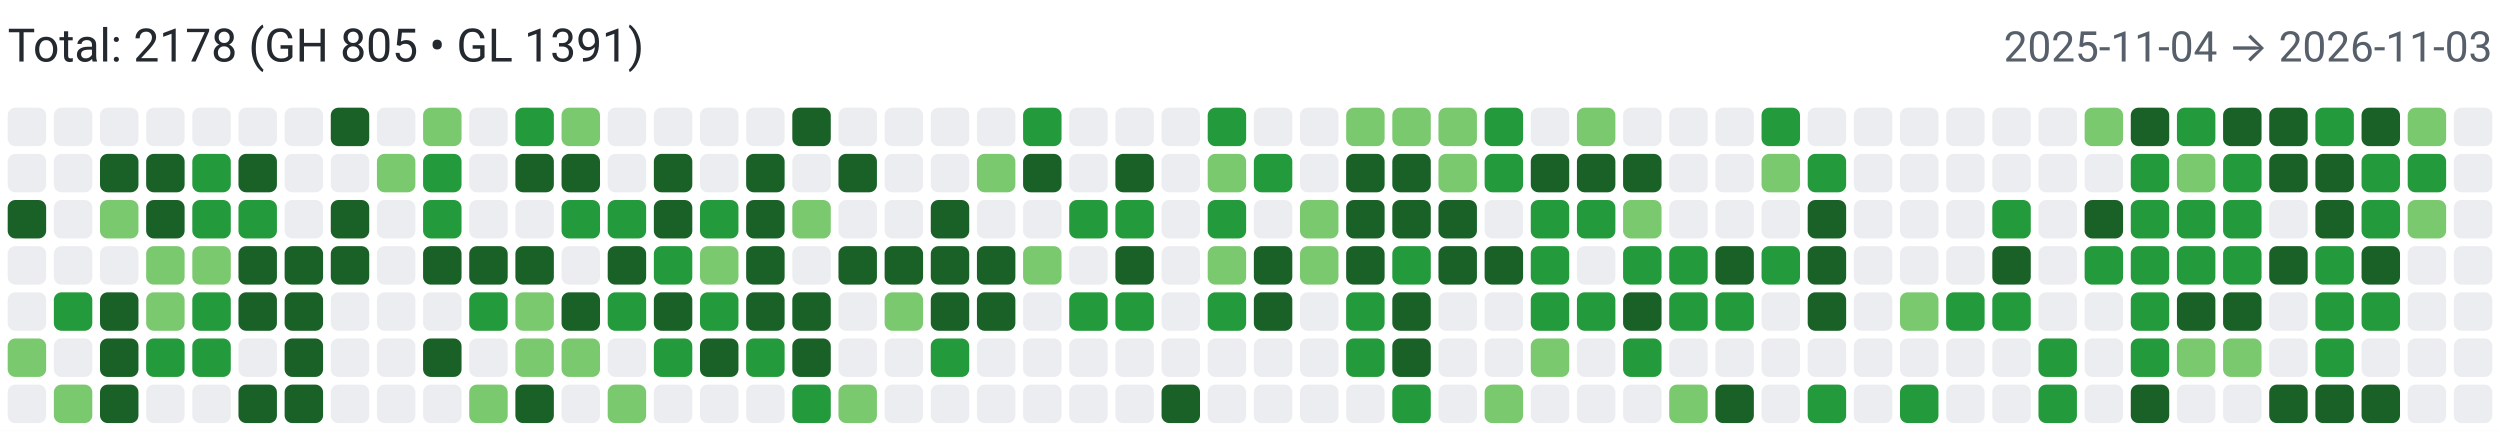
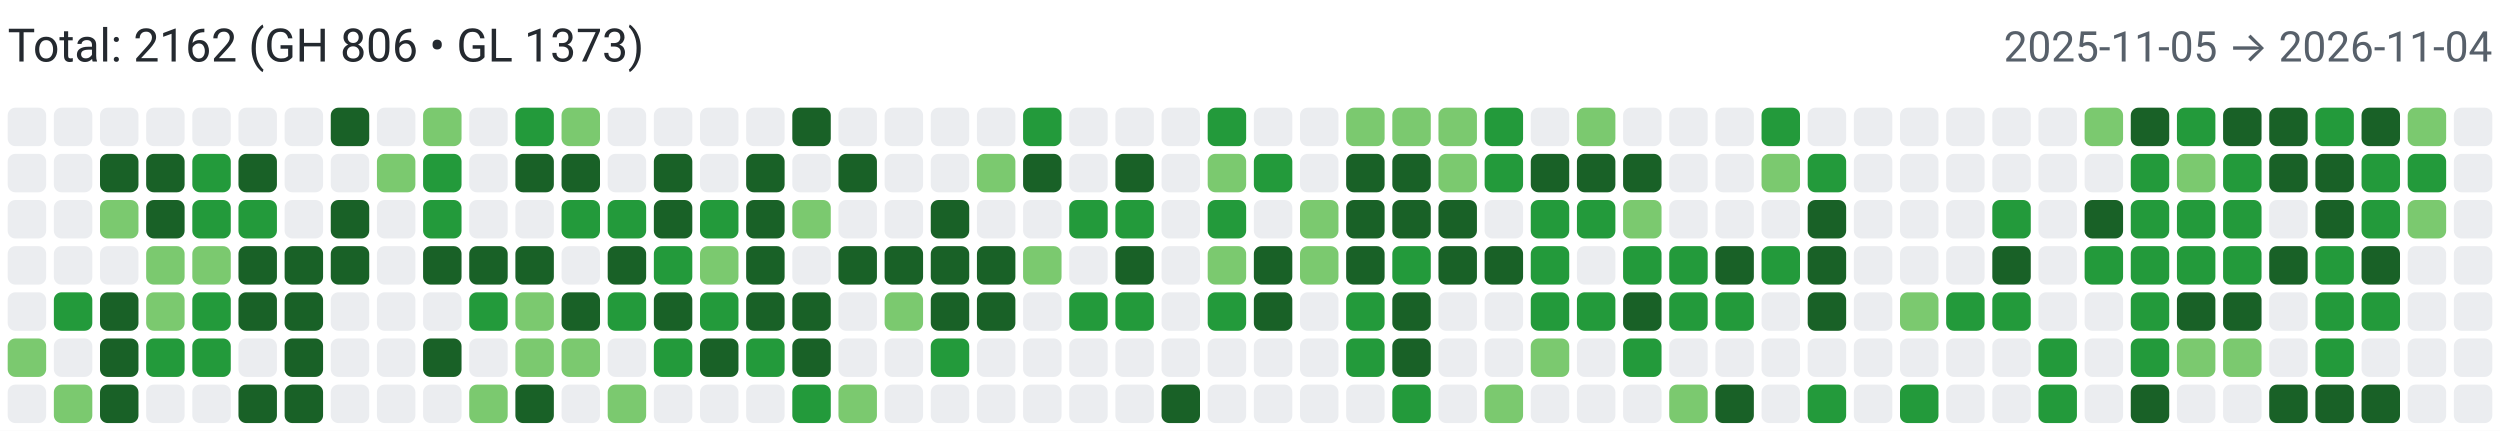
<svg xmlns="http://www.w3.org/2000/svg" width="650" height="112" viewBox="0 0 650 112" role="img" aria-label="Combined contributions">
  <rect width="100%" height="100%" fill="#fff" />
-   <text x="2" y="16" font-family="system-ui,-apple-system,Segoe UI,Roboto,Ubuntu,Cantarell,Noto Sans,sans-serif" font-size="12" fill="#24292f">Total: 2178 (GH 805 • GL 1391)</text>
-   <text x="648" y="16" text-anchor="end" font-family="system-ui,-apple-system,Segoe UI,Roboto,Ubuntu,Cantarell,Noto Sans,sans-serif" font-size="11" fill="#57606a">2025-11-04 → 2026-11-03</text>
+   <text x="2" y="16" font-family="system-ui,-apple-system,Segoe UI,Roboto,Ubuntu,Cantarell,Noto Sans,sans-serif" font-size="12" fill="#24292f">Total: 2162 (GH 806 • GL 1373)</text>
+   <text x="648" y="16" text-anchor="end" font-family="system-ui,-apple-system,Segoe UI,Roboto,Ubuntu,Cantarell,Noto Sans,sans-serif" font-size="11" fill="#57606a">2025-11-05 → 2026-11-04</text>
  <rect x="2" y="28" width="10" height="10" rx="2" ry="2" fill="#ebedf0">
        </rect>
  <rect x="2" y="40" width="10" height="10" rx="2" ry="2" fill="#ebedf0">
        </rect>
-   <rect x="2" y="52" width="10" height="10" rx="2" ry="2" fill="#196127">
+   <rect x="2" y="52" width="10" height="10" rx="2" ry="2" fill="#ebedf0">
        </rect>
  <rect x="2" y="64" width="10" height="10" rx="2" ry="2" fill="#ebedf0">
        </rect>
  <rect x="2" y="76" width="10" height="10" rx="2" ry="2" fill="#ebedf0">
        </rect>
  <rect x="2" y="88" width="10" height="10" rx="2" ry="2" fill="#7bc96f">
        </rect>
  <rect x="2" y="100" width="10" height="10" rx="2" ry="2" fill="#ebedf0">
        </rect>
  <rect x="14" y="28" width="10" height="10" rx="2" ry="2" fill="#ebedf0">
        </rect>
  <rect x="14" y="40" width="10" height="10" rx="2" ry="2" fill="#ebedf0">
        </rect>
  <rect x="14" y="52" width="10" height="10" rx="2" ry="2" fill="#ebedf0">
        </rect>
  <rect x="14" y="64" width="10" height="10" rx="2" ry="2" fill="#ebedf0">
        </rect>
  <rect x="14" y="76" width="10" height="10" rx="2" ry="2" fill="#239a3b">
        </rect>
  <rect x="14" y="88" width="10" height="10" rx="2" ry="2" fill="#ebedf0">
        </rect>
  <rect x="14" y="100" width="10" height="10" rx="2" ry="2" fill="#7bc96f">
        </rect>
  <rect x="26" y="28" width="10" height="10" rx="2" ry="2" fill="#ebedf0">
        </rect>
  <rect x="26" y="40" width="10" height="10" rx="2" ry="2" fill="#196127">
        </rect>
  <rect x="26" y="52" width="10" height="10" rx="2" ry="2" fill="#7bc96f">
        </rect>
  <rect x="26" y="64" width="10" height="10" rx="2" ry="2" fill="#ebedf0">
        </rect>
  <rect x="26" y="76" width="10" height="10" rx="2" ry="2" fill="#196127">
        </rect>
  <rect x="26" y="88" width="10" height="10" rx="2" ry="2" fill="#196127">
        </rect>
  <rect x="26" y="100" width="10" height="10" rx="2" ry="2" fill="#196127">
        </rect>
  <rect x="38" y="28" width="10" height="10" rx="2" ry="2" fill="#ebedf0">
        </rect>
  <rect x="38" y="40" width="10" height="10" rx="2" ry="2" fill="#196127">
        </rect>
  <rect x="38" y="52" width="10" height="10" rx="2" ry="2" fill="#196127">
        </rect>
  <rect x="38" y="64" width="10" height="10" rx="2" ry="2" fill="#7bc96f">
        </rect>
  <rect x="38" y="76" width="10" height="10" rx="2" ry="2" fill="#7bc96f">
        </rect>
  <rect x="38" y="88" width="10" height="10" rx="2" ry="2" fill="#239a3b">
        </rect>
  <rect x="38" y="100" width="10" height="10" rx="2" ry="2" fill="#ebedf0">
        </rect>
  <rect x="50" y="28" width="10" height="10" rx="2" ry="2" fill="#ebedf0">
        </rect>
  <rect x="50" y="40" width="10" height="10" rx="2" ry="2" fill="#239a3b">
        </rect>
  <rect x="50" y="52" width="10" height="10" rx="2" ry="2" fill="#239a3b">
        </rect>
  <rect x="50" y="64" width="10" height="10" rx="2" ry="2" fill="#7bc96f">
        </rect>
  <rect x="50" y="76" width="10" height="10" rx="2" ry="2" fill="#239a3b">
        </rect>
  <rect x="50" y="88" width="10" height="10" rx="2" ry="2" fill="#239a3b">
        </rect>
  <rect x="50" y="100" width="10" height="10" rx="2" ry="2" fill="#ebedf0">
        </rect>
  <rect x="62" y="28" width="10" height="10" rx="2" ry="2" fill="#ebedf0">
        </rect>
  <rect x="62" y="40" width="10" height="10" rx="2" ry="2" fill="#196127">
        </rect>
  <rect x="62" y="52" width="10" height="10" rx="2" ry="2" fill="#239a3b">
        </rect>
  <rect x="62" y="64" width="10" height="10" rx="2" ry="2" fill="#196127">
        </rect>
  <rect x="62" y="76" width="10" height="10" rx="2" ry="2" fill="#196127">
        </rect>
  <rect x="62" y="88" width="10" height="10" rx="2" ry="2" fill="#ebedf0">
        </rect>
  <rect x="62" y="100" width="10" height="10" rx="2" ry="2" fill="#196127">
        </rect>
  <rect x="74" y="28" width="10" height="10" rx="2" ry="2" fill="#ebedf0">
        </rect>
  <rect x="74" y="40" width="10" height="10" rx="2" ry="2" fill="#ebedf0">
        </rect>
  <rect x="74" y="52" width="10" height="10" rx="2" ry="2" fill="#ebedf0">
        </rect>
  <rect x="74" y="64" width="10" height="10" rx="2" ry="2" fill="#196127">
        </rect>
  <rect x="74" y="76" width="10" height="10" rx="2" ry="2" fill="#196127">
        </rect>
  <rect x="74" y="88" width="10" height="10" rx="2" ry="2" fill="#196127">
        </rect>
  <rect x="74" y="100" width="10" height="10" rx="2" ry="2" fill="#196127">
        </rect>
  <rect x="86" y="28" width="10" height="10" rx="2" ry="2" fill="#196127">
        </rect>
  <rect x="86" y="40" width="10" height="10" rx="2" ry="2" fill="#ebedf0">
        </rect>
  <rect x="86" y="52" width="10" height="10" rx="2" ry="2" fill="#196127">
        </rect>
  <rect x="86" y="64" width="10" height="10" rx="2" ry="2" fill="#196127">
        </rect>
  <rect x="86" y="76" width="10" height="10" rx="2" ry="2" fill="#ebedf0">
        </rect>
  <rect x="86" y="88" width="10" height="10" rx="2" ry="2" fill="#ebedf0">
        </rect>
  <rect x="86" y="100" width="10" height="10" rx="2" ry="2" fill="#ebedf0">
        </rect>
  <rect x="98" y="28" width="10" height="10" rx="2" ry="2" fill="#ebedf0">
        </rect>
  <rect x="98" y="40" width="10" height="10" rx="2" ry="2" fill="#7bc96f">
        </rect>
  <rect x="98" y="52" width="10" height="10" rx="2" ry="2" fill="#ebedf0">
        </rect>
  <rect x="98" y="64" width="10" height="10" rx="2" ry="2" fill="#ebedf0">
        </rect>
  <rect x="98" y="76" width="10" height="10" rx="2" ry="2" fill="#ebedf0">
        </rect>
  <rect x="98" y="88" width="10" height="10" rx="2" ry="2" fill="#ebedf0">
        </rect>
  <rect x="98" y="100" width="10" height="10" rx="2" ry="2" fill="#ebedf0">
        </rect>
  <rect x="110" y="28" width="10" height="10" rx="2" ry="2" fill="#7bc96f">
        </rect>
  <rect x="110" y="40" width="10" height="10" rx="2" ry="2" fill="#239a3b">
        </rect>
  <rect x="110" y="52" width="10" height="10" rx="2" ry="2" fill="#239a3b">
        </rect>
  <rect x="110" y="64" width="10" height="10" rx="2" ry="2" fill="#196127">
        </rect>
  <rect x="110" y="76" width="10" height="10" rx="2" ry="2" fill="#ebedf0">
        </rect>
  <rect x="110" y="88" width="10" height="10" rx="2" ry="2" fill="#196127">
        </rect>
  <rect x="110" y="100" width="10" height="10" rx="2" ry="2" fill="#ebedf0">
        </rect>
  <rect x="122" y="28" width="10" height="10" rx="2" ry="2" fill="#ebedf0">
        </rect>
  <rect x="122" y="40" width="10" height="10" rx="2" ry="2" fill="#ebedf0">
        </rect>
  <rect x="122" y="52" width="10" height="10" rx="2" ry="2" fill="#ebedf0">
        </rect>
  <rect x="122" y="64" width="10" height="10" rx="2" ry="2" fill="#196127">
        </rect>
  <rect x="122" y="76" width="10" height="10" rx="2" ry="2" fill="#239a3b">
        </rect>
  <rect x="122" y="88" width="10" height="10" rx="2" ry="2" fill="#ebedf0">
        </rect>
  <rect x="122" y="100" width="10" height="10" rx="2" ry="2" fill="#7bc96f">
        </rect>
  <rect x="134" y="28" width="10" height="10" rx="2" ry="2" fill="#239a3b">
        </rect>
  <rect x="134" y="40" width="10" height="10" rx="2" ry="2" fill="#196127">
        </rect>
  <rect x="134" y="52" width="10" height="10" rx="2" ry="2" fill="#ebedf0">
        </rect>
  <rect x="134" y="64" width="10" height="10" rx="2" ry="2" fill="#196127">
        </rect>
  <rect x="134" y="76" width="10" height="10" rx="2" ry="2" fill="#7bc96f">
        </rect>
  <rect x="134" y="88" width="10" height="10" rx="2" ry="2" fill="#7bc96f">
        </rect>
  <rect x="134" y="100" width="10" height="10" rx="2" ry="2" fill="#196127">
        </rect>
  <rect x="146" y="28" width="10" height="10" rx="2" ry="2" fill="#7bc96f">
        </rect>
  <rect x="146" y="40" width="10" height="10" rx="2" ry="2" fill="#196127">
        </rect>
  <rect x="146" y="52" width="10" height="10" rx="2" ry="2" fill="#239a3b">
        </rect>
  <rect x="146" y="64" width="10" height="10" rx="2" ry="2" fill="#ebedf0">
        </rect>
  <rect x="146" y="76" width="10" height="10" rx="2" ry="2" fill="#196127">
        </rect>
  <rect x="146" y="88" width="10" height="10" rx="2" ry="2" fill="#7bc96f">
        </rect>
  <rect x="146" y="100" width="10" height="10" rx="2" ry="2" fill="#ebedf0">
        </rect>
  <rect x="158" y="28" width="10" height="10" rx="2" ry="2" fill="#ebedf0">
        </rect>
  <rect x="158" y="40" width="10" height="10" rx="2" ry="2" fill="#ebedf0">
        </rect>
  <rect x="158" y="52" width="10" height="10" rx="2" ry="2" fill="#239a3b">
        </rect>
  <rect x="158" y="64" width="10" height="10" rx="2" ry="2" fill="#196127">
        </rect>
  <rect x="158" y="76" width="10" height="10" rx="2" ry="2" fill="#239a3b">
        </rect>
  <rect x="158" y="88" width="10" height="10" rx="2" ry="2" fill="#ebedf0">
        </rect>
  <rect x="158" y="100" width="10" height="10" rx="2" ry="2" fill="#7bc96f">
        </rect>
  <rect x="170" y="28" width="10" height="10" rx="2" ry="2" fill="#ebedf0">
        </rect>
  <rect x="170" y="40" width="10" height="10" rx="2" ry="2" fill="#196127">
        </rect>
  <rect x="170" y="52" width="10" height="10" rx="2" ry="2" fill="#196127">
        </rect>
  <rect x="170" y="64" width="10" height="10" rx="2" ry="2" fill="#239a3b">
        </rect>
  <rect x="170" y="76" width="10" height="10" rx="2" ry="2" fill="#196127">
        </rect>
  <rect x="170" y="88" width="10" height="10" rx="2" ry="2" fill="#239a3b">
        </rect>
  <rect x="170" y="100" width="10" height="10" rx="2" ry="2" fill="#ebedf0">
        </rect>
  <rect x="182" y="28" width="10" height="10" rx="2" ry="2" fill="#ebedf0">
        </rect>
  <rect x="182" y="40" width="10" height="10" rx="2" ry="2" fill="#ebedf0">
        </rect>
  <rect x="182" y="52" width="10" height="10" rx="2" ry="2" fill="#239a3b">
        </rect>
  <rect x="182" y="64" width="10" height="10" rx="2" ry="2" fill="#7bc96f">
        </rect>
  <rect x="182" y="76" width="10" height="10" rx="2" ry="2" fill="#239a3b">
        </rect>
  <rect x="182" y="88" width="10" height="10" rx="2" ry="2" fill="#196127">
        </rect>
  <rect x="182" y="100" width="10" height="10" rx="2" ry="2" fill="#ebedf0">
        </rect>
  <rect x="194" y="28" width="10" height="10" rx="2" ry="2" fill="#ebedf0">
        </rect>
  <rect x="194" y="40" width="10" height="10" rx="2" ry="2" fill="#196127">
        </rect>
  <rect x="194" y="52" width="10" height="10" rx="2" ry="2" fill="#196127">
        </rect>
  <rect x="194" y="64" width="10" height="10" rx="2" ry="2" fill="#196127">
        </rect>
  <rect x="194" y="76" width="10" height="10" rx="2" ry="2" fill="#196127">
        </rect>
  <rect x="194" y="88" width="10" height="10" rx="2" ry="2" fill="#239a3b">
        </rect>
  <rect x="194" y="100" width="10" height="10" rx="2" ry="2" fill="#ebedf0">
        </rect>
  <rect x="206" y="28" width="10" height="10" rx="2" ry="2" fill="#196127">
        </rect>
  <rect x="206" y="40" width="10" height="10" rx="2" ry="2" fill="#ebedf0">
        </rect>
  <rect x="206" y="52" width="10" height="10" rx="2" ry="2" fill="#7bc96f">
        </rect>
  <rect x="206" y="64" width="10" height="10" rx="2" ry="2" fill="#ebedf0">
        </rect>
  <rect x="206" y="76" width="10" height="10" rx="2" ry="2" fill="#196127">
        </rect>
  <rect x="206" y="88" width="10" height="10" rx="2" ry="2" fill="#196127">
        </rect>
  <rect x="206" y="100" width="10" height="10" rx="2" ry="2" fill="#239a3b">
        </rect>
  <rect x="218" y="28" width="10" height="10" rx="2" ry="2" fill="#ebedf0">
        </rect>
  <rect x="218" y="40" width="10" height="10" rx="2" ry="2" fill="#196127">
        </rect>
  <rect x="218" y="52" width="10" height="10" rx="2" ry="2" fill="#ebedf0">
        </rect>
  <rect x="218" y="64" width="10" height="10" rx="2" ry="2" fill="#196127">
        </rect>
  <rect x="218" y="76" width="10" height="10" rx="2" ry="2" fill="#ebedf0">
        </rect>
  <rect x="218" y="88" width="10" height="10" rx="2" ry="2" fill="#ebedf0">
        </rect>
  <rect x="218" y="100" width="10" height="10" rx="2" ry="2" fill="#7bc96f">
        </rect>
  <rect x="230" y="28" width="10" height="10" rx="2" ry="2" fill="#ebedf0">
        </rect>
  <rect x="230" y="40" width="10" height="10" rx="2" ry="2" fill="#ebedf0">
        </rect>
  <rect x="230" y="52" width="10" height="10" rx="2" ry="2" fill="#ebedf0">
        </rect>
  <rect x="230" y="64" width="10" height="10" rx="2" ry="2" fill="#196127">
        </rect>
  <rect x="230" y="76" width="10" height="10" rx="2" ry="2" fill="#7bc96f">
        </rect>
  <rect x="230" y="88" width="10" height="10" rx="2" ry="2" fill="#ebedf0">
        </rect>
  <rect x="230" y="100" width="10" height="10" rx="2" ry="2" fill="#ebedf0">
        </rect>
  <rect x="242" y="28" width="10" height="10" rx="2" ry="2" fill="#ebedf0">
        </rect>
  <rect x="242" y="40" width="10" height="10" rx="2" ry="2" fill="#ebedf0">
        </rect>
  <rect x="242" y="52" width="10" height="10" rx="2" ry="2" fill="#196127">
        </rect>
  <rect x="242" y="64" width="10" height="10" rx="2" ry="2" fill="#196127">
        </rect>
  <rect x="242" y="76" width="10" height="10" rx="2" ry="2" fill="#196127">
        </rect>
  <rect x="242" y="88" width="10" height="10" rx="2" ry="2" fill="#239a3b">
        </rect>
  <rect x="242" y="100" width="10" height="10" rx="2" ry="2" fill="#ebedf0">
        </rect>
  <rect x="254" y="28" width="10" height="10" rx="2" ry="2" fill="#ebedf0">
        </rect>
  <rect x="254" y="40" width="10" height="10" rx="2" ry="2" fill="#7bc96f">
        </rect>
  <rect x="254" y="52" width="10" height="10" rx="2" ry="2" fill="#ebedf0">
        </rect>
  <rect x="254" y="64" width="10" height="10" rx="2" ry="2" fill="#196127">
        </rect>
  <rect x="254" y="76" width="10" height="10" rx="2" ry="2" fill="#196127">
        </rect>
  <rect x="254" y="88" width="10" height="10" rx="2" ry="2" fill="#ebedf0">
        </rect>
  <rect x="254" y="100" width="10" height="10" rx="2" ry="2" fill="#ebedf0">
        </rect>
  <rect x="266" y="28" width="10" height="10" rx="2" ry="2" fill="#239a3b">
        </rect>
  <rect x="266" y="40" width="10" height="10" rx="2" ry="2" fill="#196127">
        </rect>
  <rect x="266" y="52" width="10" height="10" rx="2" ry="2" fill="#ebedf0">
        </rect>
  <rect x="266" y="64" width="10" height="10" rx="2" ry="2" fill="#7bc96f">
        </rect>
  <rect x="266" y="76" width="10" height="10" rx="2" ry="2" fill="#ebedf0">
        </rect>
  <rect x="266" y="88" width="10" height="10" rx="2" ry="2" fill="#ebedf0">
        </rect>
  <rect x="266" y="100" width="10" height="10" rx="2" ry="2" fill="#ebedf0">
        </rect>
  <rect x="278" y="28" width="10" height="10" rx="2" ry="2" fill="#ebedf0">
        </rect>
  <rect x="278" y="40" width="10" height="10" rx="2" ry="2" fill="#ebedf0">
        </rect>
  <rect x="278" y="52" width="10" height="10" rx="2" ry="2" fill="#239a3b">
        </rect>
  <rect x="278" y="64" width="10" height="10" rx="2" ry="2" fill="#ebedf0">
        </rect>
  <rect x="278" y="76" width="10" height="10" rx="2" ry="2" fill="#239a3b">
        </rect>
  <rect x="278" y="88" width="10" height="10" rx="2" ry="2" fill="#ebedf0">
        </rect>
  <rect x="278" y="100" width="10" height="10" rx="2" ry="2" fill="#ebedf0">
        </rect>
  <rect x="290" y="28" width="10" height="10" rx="2" ry="2" fill="#ebedf0">
        </rect>
  <rect x="290" y="40" width="10" height="10" rx="2" ry="2" fill="#196127">
        </rect>
  <rect x="290" y="52" width="10" height="10" rx="2" ry="2" fill="#239a3b">
        </rect>
  <rect x="290" y="64" width="10" height="10" rx="2" ry="2" fill="#196127">
        </rect>
  <rect x="290" y="76" width="10" height="10" rx="2" ry="2" fill="#239a3b">
        </rect>
  <rect x="290" y="88" width="10" height="10" rx="2" ry="2" fill="#ebedf0">
        </rect>
  <rect x="290" y="100" width="10" height="10" rx="2" ry="2" fill="#ebedf0">
        </rect>
  <rect x="302" y="28" width="10" height="10" rx="2" ry="2" fill="#ebedf0">
        </rect>
  <rect x="302" y="40" width="10" height="10" rx="2" ry="2" fill="#ebedf0">
        </rect>
  <rect x="302" y="52" width="10" height="10" rx="2" ry="2" fill="#ebedf0">
        </rect>
  <rect x="302" y="64" width="10" height="10" rx="2" ry="2" fill="#ebedf0">
        </rect>
  <rect x="302" y="76" width="10" height="10" rx="2" ry="2" fill="#ebedf0">
        </rect>
  <rect x="302" y="88" width="10" height="10" rx="2" ry="2" fill="#ebedf0">
        </rect>
  <rect x="302" y="100" width="10" height="10" rx="2" ry="2" fill="#196127">
        </rect>
  <rect x="314" y="28" width="10" height="10" rx="2" ry="2" fill="#239a3b">
        </rect>
  <rect x="314" y="40" width="10" height="10" rx="2" ry="2" fill="#7bc96f">
        </rect>
  <rect x="314" y="52" width="10" height="10" rx="2" ry="2" fill="#239a3b">
        </rect>
  <rect x="314" y="64" width="10" height="10" rx="2" ry="2" fill="#7bc96f">
        </rect>
  <rect x="314" y="76" width="10" height="10" rx="2" ry="2" fill="#239a3b">
        </rect>
  <rect x="314" y="88" width="10" height="10" rx="2" ry="2" fill="#ebedf0">
        </rect>
  <rect x="314" y="100" width="10" height="10" rx="2" ry="2" fill="#ebedf0">
        </rect>
  <rect x="326" y="28" width="10" height="10" rx="2" ry="2" fill="#ebedf0">
        </rect>
  <rect x="326" y="40" width="10" height="10" rx="2" ry="2" fill="#239a3b">
        </rect>
  <rect x="326" y="52" width="10" height="10" rx="2" ry="2" fill="#ebedf0">
        </rect>
  <rect x="326" y="64" width="10" height="10" rx="2" ry="2" fill="#196127">
        </rect>
  <rect x="326" y="76" width="10" height="10" rx="2" ry="2" fill="#196127">
        </rect>
  <rect x="326" y="88" width="10" height="10" rx="2" ry="2" fill="#ebedf0">
        </rect>
  <rect x="326" y="100" width="10" height="10" rx="2" ry="2" fill="#ebedf0">
        </rect>
  <rect x="338" y="28" width="10" height="10" rx="2" ry="2" fill="#ebedf0">
        </rect>
  <rect x="338" y="40" width="10" height="10" rx="2" ry="2" fill="#ebedf0">
        </rect>
  <rect x="338" y="52" width="10" height="10" rx="2" ry="2" fill="#7bc96f">
        </rect>
  <rect x="338" y="64" width="10" height="10" rx="2" ry="2" fill="#7bc96f">
        </rect>
  <rect x="338" y="76" width="10" height="10" rx="2" ry="2" fill="#ebedf0">
        </rect>
  <rect x="338" y="88" width="10" height="10" rx="2" ry="2" fill="#ebedf0">
        </rect>
  <rect x="338" y="100" width="10" height="10" rx="2" ry="2" fill="#ebedf0">
        </rect>
  <rect x="350" y="28" width="10" height="10" rx="2" ry="2" fill="#7bc96f">
        </rect>
  <rect x="350" y="40" width="10" height="10" rx="2" ry="2" fill="#196127">
        </rect>
  <rect x="350" y="52" width="10" height="10" rx="2" ry="2" fill="#196127">
        </rect>
  <rect x="350" y="64" width="10" height="10" rx="2" ry="2" fill="#196127">
        </rect>
  <rect x="350" y="76" width="10" height="10" rx="2" ry="2" fill="#239a3b">
        </rect>
  <rect x="350" y="88" width="10" height="10" rx="2" ry="2" fill="#239a3b">
        </rect>
  <rect x="350" y="100" width="10" height="10" rx="2" ry="2" fill="#ebedf0">
        </rect>
  <rect x="362" y="28" width="10" height="10" rx="2" ry="2" fill="#7bc96f">
        </rect>
  <rect x="362" y="40" width="10" height="10" rx="2" ry="2" fill="#196127">
        </rect>
  <rect x="362" y="52" width="10" height="10" rx="2" ry="2" fill="#196127">
        </rect>
  <rect x="362" y="64" width="10" height="10" rx="2" ry="2" fill="#239a3b">
        </rect>
  <rect x="362" y="76" width="10" height="10" rx="2" ry="2" fill="#196127">
        </rect>
  <rect x="362" y="88" width="10" height="10" rx="2" ry="2" fill="#196127">
        </rect>
  <rect x="362" y="100" width="10" height="10" rx="2" ry="2" fill="#239a3b">
        </rect>
  <rect x="374" y="28" width="10" height="10" rx="2" ry="2" fill="#7bc96f">
        </rect>
  <rect x="374" y="40" width="10" height="10" rx="2" ry="2" fill="#7bc96f">
        </rect>
  <rect x="374" y="52" width="10" height="10" rx="2" ry="2" fill="#196127">
        </rect>
  <rect x="374" y="64" width="10" height="10" rx="2" ry="2" fill="#196127">
        </rect>
  <rect x="374" y="76" width="10" height="10" rx="2" ry="2" fill="#ebedf0">
        </rect>
  <rect x="374" y="88" width="10" height="10" rx="2" ry="2" fill="#ebedf0">
        </rect>
  <rect x="374" y="100" width="10" height="10" rx="2" ry="2" fill="#ebedf0">
        </rect>
  <rect x="386" y="28" width="10" height="10" rx="2" ry="2" fill="#239a3b">
        </rect>
  <rect x="386" y="40" width="10" height="10" rx="2" ry="2" fill="#239a3b">
        </rect>
  <rect x="386" y="52" width="10" height="10" rx="2" ry="2" fill="#ebedf0">
        </rect>
  <rect x="386" y="64" width="10" height="10" rx="2" ry="2" fill="#196127">
        </rect>
  <rect x="386" y="76" width="10" height="10" rx="2" ry="2" fill="#ebedf0">
        </rect>
  <rect x="386" y="88" width="10" height="10" rx="2" ry="2" fill="#ebedf0">
        </rect>
  <rect x="386" y="100" width="10" height="10" rx="2" ry="2" fill="#7bc96f">
        </rect>
  <rect x="398" y="28" width="10" height="10" rx="2" ry="2" fill="#ebedf0">
        </rect>
  <rect x="398" y="40" width="10" height="10" rx="2" ry="2" fill="#196127">
        </rect>
  <rect x="398" y="52" width="10" height="10" rx="2" ry="2" fill="#239a3b">
        </rect>
  <rect x="398" y="64" width="10" height="10" rx="2" ry="2" fill="#239a3b">
        </rect>
  <rect x="398" y="76" width="10" height="10" rx="2" ry="2" fill="#239a3b">
        </rect>
  <rect x="398" y="88" width="10" height="10" rx="2" ry="2" fill="#7bc96f">
        </rect>
  <rect x="398" y="100" width="10" height="10" rx="2" ry="2" fill="#ebedf0">
        </rect>
  <rect x="410" y="28" width="10" height="10" rx="2" ry="2" fill="#7bc96f">
        </rect>
  <rect x="410" y="40" width="10" height="10" rx="2" ry="2" fill="#196127">
        </rect>
  <rect x="410" y="52" width="10" height="10" rx="2" ry="2" fill="#239a3b">
        </rect>
  <rect x="410" y="64" width="10" height="10" rx="2" ry="2" fill="#ebedf0">
        </rect>
  <rect x="410" y="76" width="10" height="10" rx="2" ry="2" fill="#239a3b">
        </rect>
  <rect x="410" y="88" width="10" height="10" rx="2" ry="2" fill="#ebedf0">
        </rect>
  <rect x="410" y="100" width="10" height="10" rx="2" ry="2" fill="#ebedf0">
        </rect>
  <rect x="422" y="28" width="10" height="10" rx="2" ry="2" fill="#ebedf0">
        </rect>
  <rect x="422" y="40" width="10" height="10" rx="2" ry="2" fill="#196127">
        </rect>
  <rect x="422" y="52" width="10" height="10" rx="2" ry="2" fill="#7bc96f">
        </rect>
  <rect x="422" y="64" width="10" height="10" rx="2" ry="2" fill="#239a3b">
        </rect>
  <rect x="422" y="76" width="10" height="10" rx="2" ry="2" fill="#196127">
        </rect>
  <rect x="422" y="88" width="10" height="10" rx="2" ry="2" fill="#239a3b">
        </rect>
  <rect x="422" y="100" width="10" height="10" rx="2" ry="2" fill="#ebedf0">
        </rect>
  <rect x="434" y="28" width="10" height="10" rx="2" ry="2" fill="#ebedf0">
        </rect>
  <rect x="434" y="40" width="10" height="10" rx="2" ry="2" fill="#ebedf0">
        </rect>
  <rect x="434" y="52" width="10" height="10" rx="2" ry="2" fill="#ebedf0">
        </rect>
  <rect x="434" y="64" width="10" height="10" rx="2" ry="2" fill="#239a3b">
        </rect>
  <rect x="434" y="76" width="10" height="10" rx="2" ry="2" fill="#239a3b">
        </rect>
  <rect x="434" y="88" width="10" height="10" rx="2" ry="2" fill="#ebedf0">
        </rect>
  <rect x="434" y="100" width="10" height="10" rx="2" ry="2" fill="#7bc96f">
        </rect>
  <rect x="446" y="28" width="10" height="10" rx="2" ry="2" fill="#ebedf0">
        </rect>
  <rect x="446" y="40" width="10" height="10" rx="2" ry="2" fill="#ebedf0">
        </rect>
  <rect x="446" y="52" width="10" height="10" rx="2" ry="2" fill="#ebedf0">
        </rect>
  <rect x="446" y="64" width="10" height="10" rx="2" ry="2" fill="#196127">
        </rect>
  <rect x="446" y="76" width="10" height="10" rx="2" ry="2" fill="#239a3b">
        </rect>
  <rect x="446" y="88" width="10" height="10" rx="2" ry="2" fill="#ebedf0">
        </rect>
  <rect x="446" y="100" width="10" height="10" rx="2" ry="2" fill="#196127">
        </rect>
  <rect x="458" y="28" width="10" height="10" rx="2" ry="2" fill="#239a3b">
        </rect>
  <rect x="458" y="40" width="10" height="10" rx="2" ry="2" fill="#7bc96f">
        </rect>
  <rect x="458" y="52" width="10" height="10" rx="2" ry="2" fill="#ebedf0">
        </rect>
  <rect x="458" y="64" width="10" height="10" rx="2" ry="2" fill="#239a3b">
        </rect>
  <rect x="458" y="76" width="10" height="10" rx="2" ry="2" fill="#ebedf0">
        </rect>
  <rect x="458" y="88" width="10" height="10" rx="2" ry="2" fill="#ebedf0">
        </rect>
  <rect x="458" y="100" width="10" height="10" rx="2" ry="2" fill="#ebedf0">
        </rect>
  <rect x="470" y="28" width="10" height="10" rx="2" ry="2" fill="#ebedf0">
        </rect>
  <rect x="470" y="40" width="10" height="10" rx="2" ry="2" fill="#239a3b">
        </rect>
  <rect x="470" y="52" width="10" height="10" rx="2" ry="2" fill="#196127">
        </rect>
  <rect x="470" y="64" width="10" height="10" rx="2" ry="2" fill="#196127">
        </rect>
  <rect x="470" y="76" width="10" height="10" rx="2" ry="2" fill="#196127">
        </rect>
  <rect x="470" y="88" width="10" height="10" rx="2" ry="2" fill="#ebedf0">
        </rect>
  <rect x="470" y="100" width="10" height="10" rx="2" ry="2" fill="#239a3b">
        </rect>
  <rect x="482" y="28" width="10" height="10" rx="2" ry="2" fill="#ebedf0">
        </rect>
  <rect x="482" y="40" width="10" height="10" rx="2" ry="2" fill="#ebedf0">
        </rect>
  <rect x="482" y="52" width="10" height="10" rx="2" ry="2" fill="#ebedf0">
        </rect>
  <rect x="482" y="64" width="10" height="10" rx="2" ry="2" fill="#ebedf0">
        </rect>
  <rect x="482" y="76" width="10" height="10" rx="2" ry="2" fill="#ebedf0">
        </rect>
  <rect x="482" y="88" width="10" height="10" rx="2" ry="2" fill="#ebedf0">
        </rect>
  <rect x="482" y="100" width="10" height="10" rx="2" ry="2" fill="#ebedf0">
        </rect>
  <rect x="494" y="28" width="10" height="10" rx="2" ry="2" fill="#ebedf0">
        </rect>
  <rect x="494" y="40" width="10" height="10" rx="2" ry="2" fill="#ebedf0">
        </rect>
  <rect x="494" y="52" width="10" height="10" rx="2" ry="2" fill="#ebedf0">
        </rect>
  <rect x="494" y="64" width="10" height="10" rx="2" ry="2" fill="#ebedf0">
        </rect>
  <rect x="494" y="76" width="10" height="10" rx="2" ry="2" fill="#7bc96f">
        </rect>
  <rect x="494" y="88" width="10" height="10" rx="2" ry="2" fill="#ebedf0">
        </rect>
  <rect x="494" y="100" width="10" height="10" rx="2" ry="2" fill="#239a3b">
        </rect>
  <rect x="506" y="28" width="10" height="10" rx="2" ry="2" fill="#ebedf0">
        </rect>
  <rect x="506" y="40" width="10" height="10" rx="2" ry="2" fill="#ebedf0">
        </rect>
  <rect x="506" y="52" width="10" height="10" rx="2" ry="2" fill="#ebedf0">
        </rect>
  <rect x="506" y="64" width="10" height="10" rx="2" ry="2" fill="#ebedf0">
        </rect>
  <rect x="506" y="76" width="10" height="10" rx="2" ry="2" fill="#239a3b">
        </rect>
  <rect x="506" y="88" width="10" height="10" rx="2" ry="2" fill="#ebedf0">
        </rect>
  <rect x="506" y="100" width="10" height="10" rx="2" ry="2" fill="#ebedf0">
        </rect>
  <rect x="518" y="28" width="10" height="10" rx="2" ry="2" fill="#ebedf0">
        </rect>
  <rect x="518" y="40" width="10" height="10" rx="2" ry="2" fill="#ebedf0">
        </rect>
  <rect x="518" y="52" width="10" height="10" rx="2" ry="2" fill="#239a3b">
        </rect>
  <rect x="518" y="64" width="10" height="10" rx="2" ry="2" fill="#196127">
        </rect>
  <rect x="518" y="76" width="10" height="10" rx="2" ry="2" fill="#239a3b">
        </rect>
  <rect x="518" y="88" width="10" height="10" rx="2" ry="2" fill="#ebedf0">
        </rect>
  <rect x="518" y="100" width="10" height="10" rx="2" ry="2" fill="#ebedf0">
        </rect>
  <rect x="530" y="28" width="10" height="10" rx="2" ry="2" fill="#ebedf0">
        </rect>
  <rect x="530" y="40" width="10" height="10" rx="2" ry="2" fill="#ebedf0">
        </rect>
  <rect x="530" y="52" width="10" height="10" rx="2" ry="2" fill="#ebedf0">
        </rect>
  <rect x="530" y="64" width="10" height="10" rx="2" ry="2" fill="#ebedf0">
        </rect>
  <rect x="530" y="76" width="10" height="10" rx="2" ry="2" fill="#ebedf0">
        </rect>
  <rect x="530" y="88" width="10" height="10" rx="2" ry="2" fill="#239a3b">
        </rect>
  <rect x="530" y="100" width="10" height="10" rx="2" ry="2" fill="#239a3b">
        </rect>
  <rect x="542" y="28" width="10" height="10" rx="2" ry="2" fill="#7bc96f">
        </rect>
  <rect x="542" y="40" width="10" height="10" rx="2" ry="2" fill="#ebedf0">
        </rect>
  <rect x="542" y="52" width="10" height="10" rx="2" ry="2" fill="#196127">
        </rect>
  <rect x="542" y="64" width="10" height="10" rx="2" ry="2" fill="#239a3b">
        </rect>
  <rect x="542" y="76" width="10" height="10" rx="2" ry="2" fill="#ebedf0">
        </rect>
  <rect x="542" y="88" width="10" height="10" rx="2" ry="2" fill="#ebedf0">
        </rect>
  <rect x="542" y="100" width="10" height="10" rx="2" ry="2" fill="#ebedf0">
        </rect>
  <rect x="554" y="28" width="10" height="10" rx="2" ry="2" fill="#196127">
        </rect>
  <rect x="554" y="40" width="10" height="10" rx="2" ry="2" fill="#239a3b">
        </rect>
  <rect x="554" y="52" width="10" height="10" rx="2" ry="2" fill="#239a3b">
        </rect>
  <rect x="554" y="64" width="10" height="10" rx="2" ry="2" fill="#239a3b">
        </rect>
  <rect x="554" y="76" width="10" height="10" rx="2" ry="2" fill="#239a3b">
        </rect>
  <rect x="554" y="88" width="10" height="10" rx="2" ry="2" fill="#239a3b">
        </rect>
  <rect x="554" y="100" width="10" height="10" rx="2" ry="2" fill="#196127">
        </rect>
  <rect x="566" y="28" width="10" height="10" rx="2" ry="2" fill="#239a3b">
        </rect>
  <rect x="566" y="40" width="10" height="10" rx="2" ry="2" fill="#7bc96f">
        </rect>
  <rect x="566" y="52" width="10" height="10" rx="2" ry="2" fill="#239a3b">
        </rect>
  <rect x="566" y="64" width="10" height="10" rx="2" ry="2" fill="#239a3b">
        </rect>
  <rect x="566" y="76" width="10" height="10" rx="2" ry="2" fill="#196127">
        </rect>
  <rect x="566" y="88" width="10" height="10" rx="2" ry="2" fill="#7bc96f">
        </rect>
  <rect x="566" y="100" width="10" height="10" rx="2" ry="2" fill="#ebedf0">
        </rect>
  <rect x="578" y="28" width="10" height="10" rx="2" ry="2" fill="#196127">
        </rect>
  <rect x="578" y="40" width="10" height="10" rx="2" ry="2" fill="#239a3b">
        </rect>
  <rect x="578" y="52" width="10" height="10" rx="2" ry="2" fill="#239a3b">
        </rect>
  <rect x="578" y="64" width="10" height="10" rx="2" ry="2" fill="#239a3b">
        </rect>
  <rect x="578" y="76" width="10" height="10" rx="2" ry="2" fill="#196127">
        </rect>
  <rect x="578" y="88" width="10" height="10" rx="2" ry="2" fill="#7bc96f">
        </rect>
  <rect x="578" y="100" width="10" height="10" rx="2" ry="2" fill="#ebedf0">
        </rect>
  <rect x="590" y="28" width="10" height="10" rx="2" ry="2" fill="#196127">
        </rect>
  <rect x="590" y="40" width="10" height="10" rx="2" ry="2" fill="#196127">
        </rect>
  <rect x="590" y="52" width="10" height="10" rx="2" ry="2" fill="#ebedf0">
        </rect>
  <rect x="590" y="64" width="10" height="10" rx="2" ry="2" fill="#196127">
        </rect>
  <rect x="590" y="76" width="10" height="10" rx="2" ry="2" fill="#ebedf0">
        </rect>
  <rect x="590" y="88" width="10" height="10" rx="2" ry="2" fill="#ebedf0">
        </rect>
  <rect x="590" y="100" width="10" height="10" rx="2" ry="2" fill="#196127">
        </rect>
  <rect x="602" y="28" width="10" height="10" rx="2" ry="2" fill="#239a3b">
        </rect>
  <rect x="602" y="40" width="10" height="10" rx="2" ry="2" fill="#196127">
        </rect>
  <rect x="602" y="52" width="10" height="10" rx="2" ry="2" fill="#196127">
        </rect>
  <rect x="602" y="64" width="10" height="10" rx="2" ry="2" fill="#239a3b">
        </rect>
  <rect x="602" y="76" width="10" height="10" rx="2" ry="2" fill="#239a3b">
        </rect>
  <rect x="602" y="88" width="10" height="10" rx="2" ry="2" fill="#239a3b">
        </rect>
  <rect x="602" y="100" width="10" height="10" rx="2" ry="2" fill="#196127">
        </rect>
  <rect x="614" y="28" width="10" height="10" rx="2" ry="2" fill="#196127">
        </rect>
  <rect x="614" y="40" width="10" height="10" rx="2" ry="2" fill="#239a3b">
        </rect>
  <rect x="614" y="52" width="10" height="10" rx="2" ry="2" fill="#239a3b">
        </rect>
  <rect x="614" y="64" width="10" height="10" rx="2" ry="2" fill="#196127">
        </rect>
  <rect x="614" y="76" width="10" height="10" rx="2" ry="2" fill="#239a3b">
        </rect>
  <rect x="614" y="88" width="10" height="10" rx="2" ry="2" fill="#ebedf0">
        </rect>
  <rect x="614" y="100" width="10" height="10" rx="2" ry="2" fill="#196127">
        </rect>
  <rect x="626" y="28" width="10" height="10" rx="2" ry="2" fill="#7bc96f">
        </rect>
  <rect x="626" y="40" width="10" height="10" rx="2" ry="2" fill="#239a3b">
        </rect>
  <rect x="626" y="52" width="10" height="10" rx="2" ry="2" fill="#7bc96f">
        </rect>
  <rect x="626" y="64" width="10" height="10" rx="2" ry="2" fill="#ebedf0">
        </rect>
  <rect x="626" y="76" width="10" height="10" rx="2" ry="2" fill="#ebedf0">
        </rect>
  <rect x="626" y="88" width="10" height="10" rx="2" ry="2" fill="#ebedf0">
        </rect>
  <rect x="626" y="100" width="10" height="10" rx="2" ry="2" fill="#ebedf0">
        </rect>
  <rect x="638" y="28" width="10" height="10" rx="2" ry="2" fill="#ebedf0">
        </rect>
  <rect x="638" y="40" width="10" height="10" rx="2" ry="2" fill="#ebedf0">
        </rect>
  <rect x="638" y="52" width="10" height="10" rx="2" ry="2" fill="#ebedf0">
        </rect>
  <rect x="638" y="64" width="10" height="10" rx="2" ry="2" fill="#ebedf0">
        </rect>
  <rect x="638" y="76" width="10" height="10" rx="2" ry="2" fill="#ebedf0">
        </rect>
  <rect x="638" y="88" width="10" height="10" rx="2" ry="2" fill="#ebedf0">
        </rect>
  <rect x="638" y="100" width="10" height="10" rx="2" ry="2" fill="#ebedf0">
        </rect>
</svg>
